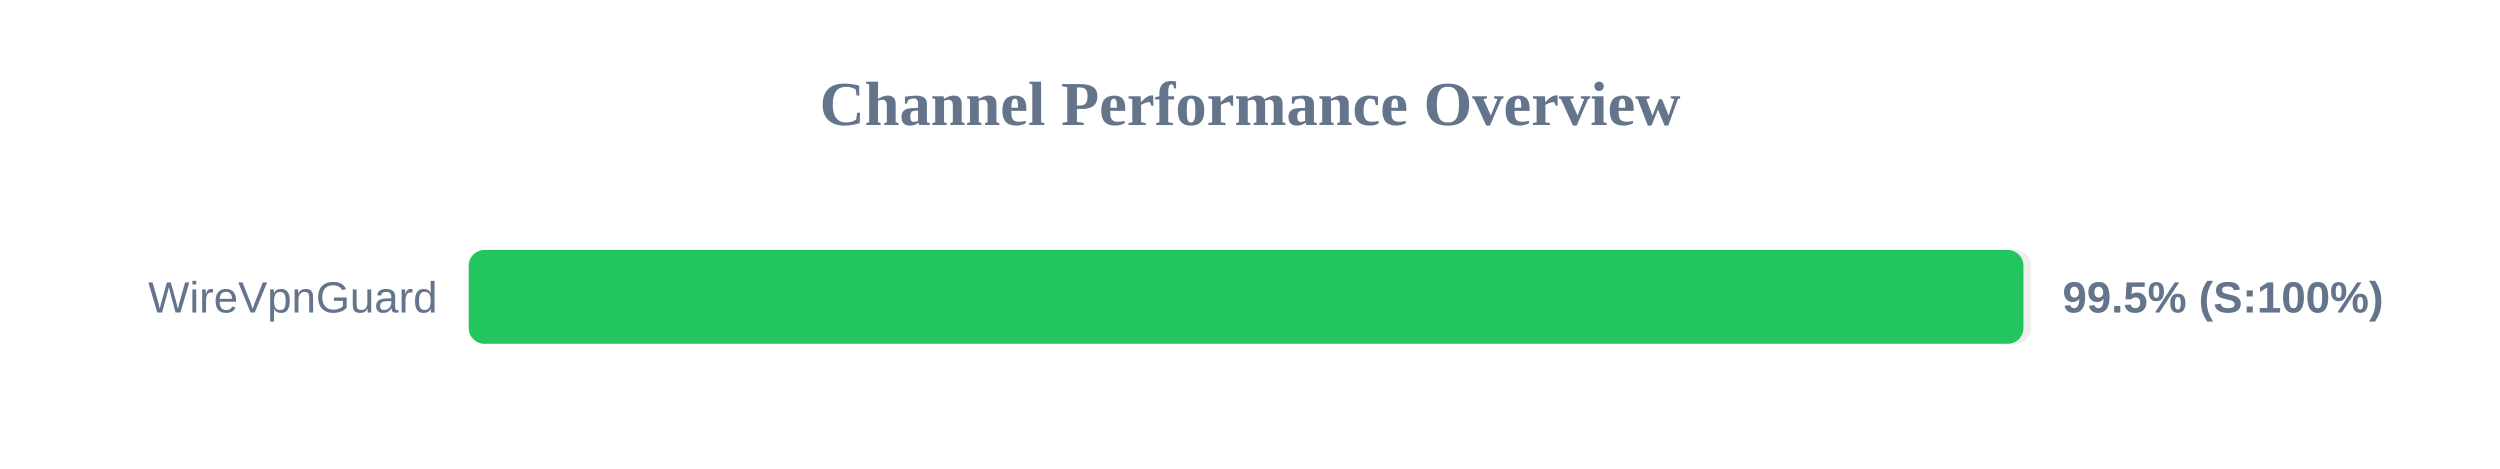
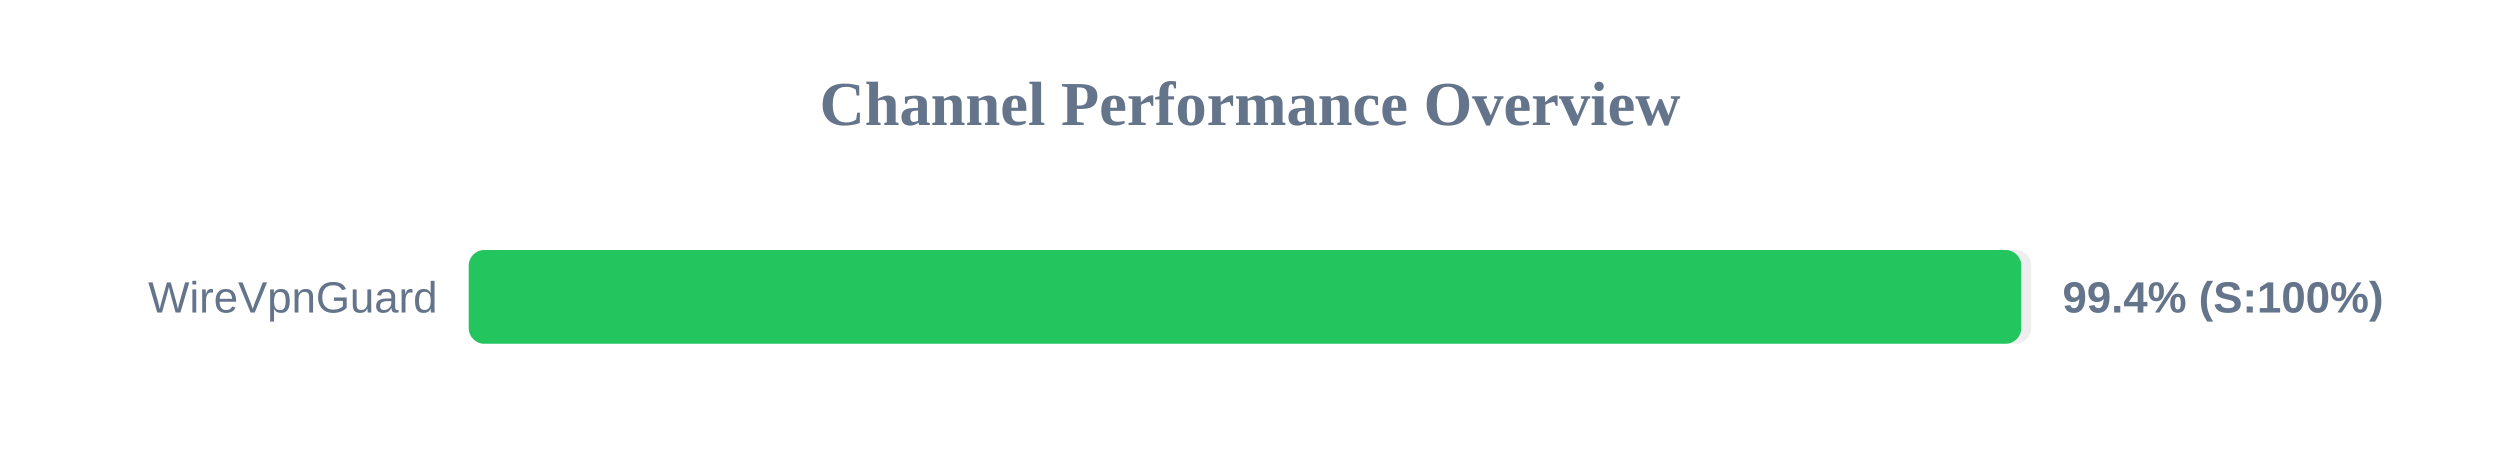
<svg xmlns="http://www.w3.org/2000/svg" width="800" height="150" version="1.1">
  <style>
        .row { font: 14px Arial; fill: #64748b; }
        .score { font: bold 14px Arial; fill: #64748b; }
    </style>
  <text x="400" y="40" text-anchor="middle" font-size="20px" font-weight="bold" fill="#64748b">Channel Performance Overview</text>
  <rect x="150" y="80" width="500" height="30" fill="#eee" rx="5" />
-   <rect x="150" y="80" width="497.5" height="30" fill="#22c55e" rx="5" />
+   <rect x="150" y="80" width="496.8" height="30" fill="#22c55e" rx="5" />
  <text x="140" y="100" text-anchor="end" class="row">WireVpnGuard</text>
-   <text x="660" y="100" text-anchor="start" class="score">99.5% (S:100%)</text>
+   <text x="660" y="100" text-anchor="start" class="score">99.4% (S:100%)</text>
</svg>
